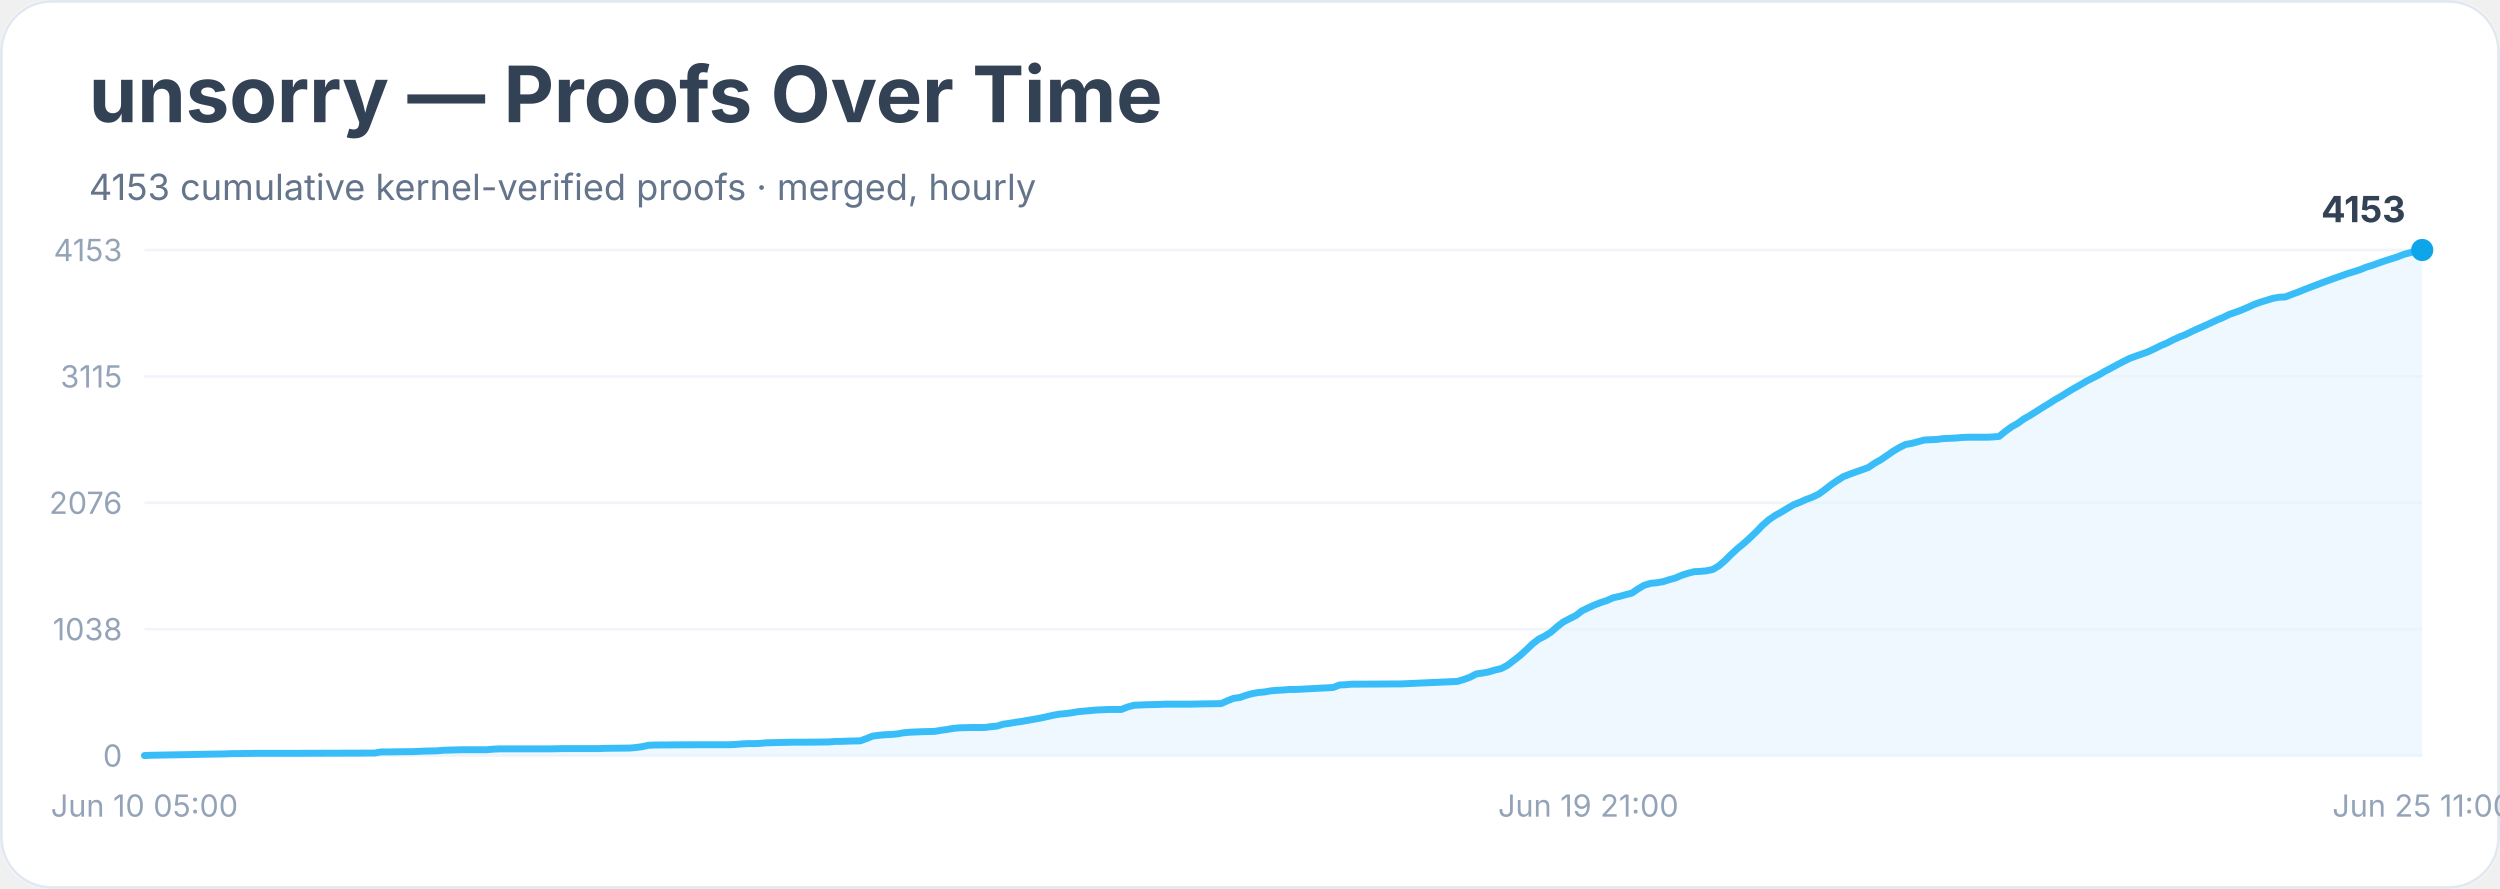
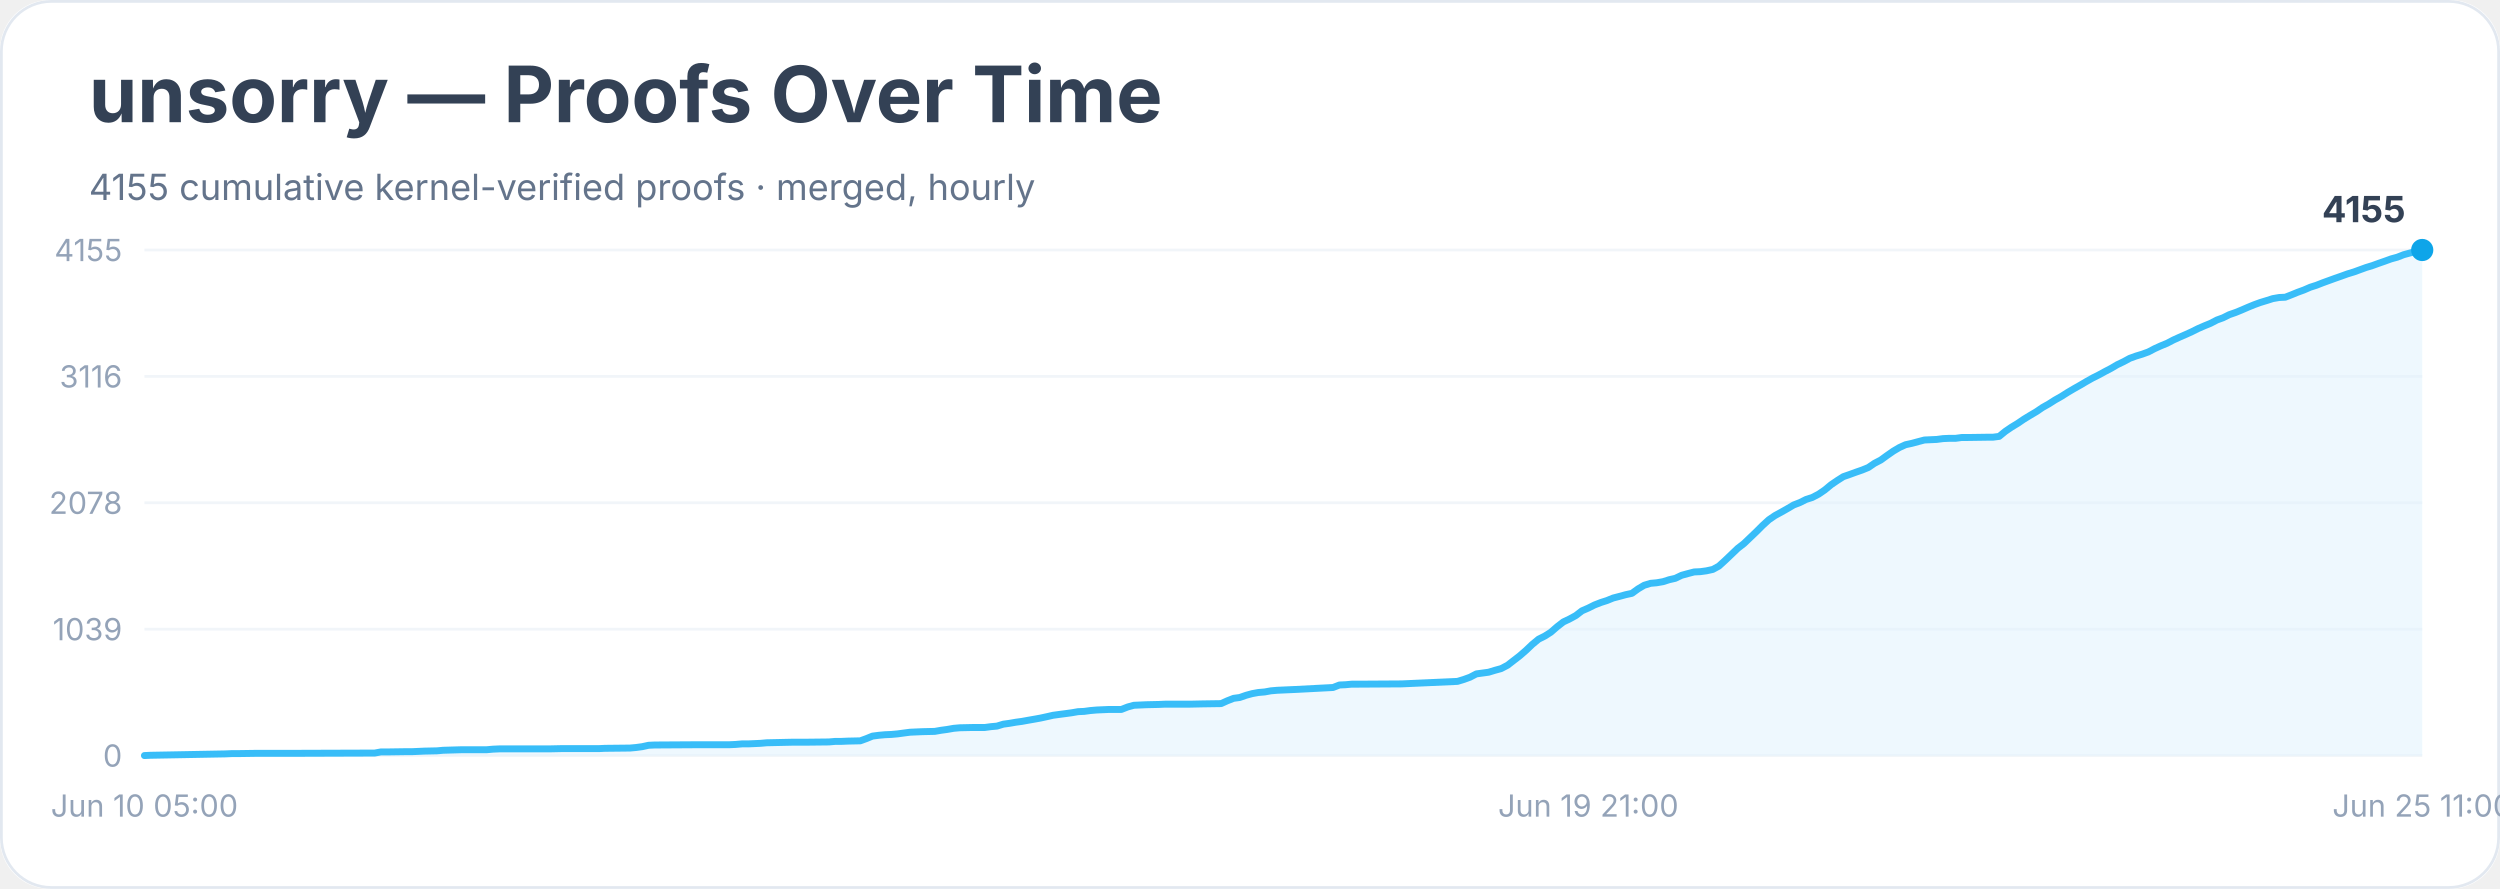
<svg xmlns="http://www.w3.org/2000/svg" width="900" height="320" viewBox="0 0 900 320" role="img" aria-labelledby="title desc">
  <rect width="900" height="100%" rx="18" fill="#ffffff" />
  <rect x="0.5" y="0.5" width="899" height="319" rx="18" fill="none" stroke="#e2e8f0" />
  <text x="32" y="44" font-family="Inter, system-ui, sans-serif" font-size="28" font-weight="700" fill="#334155">unsorry — Proofs Over Time</text>
-   <text x="32" y="72" font-family="Inter, system-ui, sans-serif" font-size="13" fill="#64748b">4153 cumulative kernel-verified proofs · merged, hourly</text>
+   <text x="32" y="72" font-family="Inter, system-ui, sans-serif" font-size="13" fill="#64748b">4155 cumulative kernel-verified proofs · merged, hourly</text>
  <line x1="52" y1="272.0" x2="872" y2="272.0" stroke="#f1f5f9" />
  <text x="44" y="276.0" text-anchor="end" font-family="Inter, system-ui, sans-serif" font-size="11" fill="#94a3b8">0</text>
  <line x1="52" y1="226.5" x2="872" y2="226.5" stroke="#f1f5f9" />
-   <text x="44" y="230.5" text-anchor="end" font-family="Inter, system-ui, sans-serif" font-size="11" fill="#94a3b8">1038</text>
+   <text x="44" y="230.5" text-anchor="end" font-family="Inter, system-ui, sans-serif" font-size="11" fill="#94a3b8">1039</text>
  <line x1="52" y1="181.0" x2="872" y2="181.0" stroke="#f1f5f9" />
-   <text x="44" y="185.0" text-anchor="end" font-family="Inter, system-ui, sans-serif" font-size="11" fill="#94a3b8">2076</text>
+   <text x="44" y="185.0" text-anchor="end" font-family="Inter, system-ui, sans-serif" font-size="11" fill="#94a3b8">2078</text>
  <line x1="52" y1="135.5" x2="872" y2="135.5" stroke="#f1f5f9" />
-   <text x="44" y="139.5" text-anchor="end" font-family="Inter, system-ui, sans-serif" font-size="11" fill="#94a3b8">3115</text>
+   <text x="44" y="139.5" text-anchor="end" font-family="Inter, system-ui, sans-serif" font-size="11" fill="#94a3b8">3116</text>
  <line x1="52" y1="90.0" x2="872" y2="90.0" stroke="#f1f5f9" />
-   <text x="44" y="94.0" text-anchor="end" font-family="Inter, system-ui, sans-serif" font-size="11" fill="#94a3b8">4153</text>
-   <polygon points="52.0,272.0 52.0,272.0 54.2,271.9 81.1,271.4 83.4,271.3 85.6,271.3 92.3,271.2 105.8,271.2 134.9,271.1 137.1,270.7 139.4,270.7 146.1,270.6 148.3,270.6 150.6,270.5 152.8,270.4 157.3,270.3 159.5,270.1 166.3,269.9 175.2,269.9 177.5,269.7 179.7,269.6 197.6,269.6 202.1,269.5 213.3,269.5 215.6,269.5 217.8,269.4 226.8,269.3 229.0,269.1 231.2,268.8 233.5,268.3 235.7,268.2 251.4,268.1 258.1,268.1 262.6,268.1 264.8,268.0 267.1,267.8 269.3,267.7 271.6,267.7 273.8,267.6 276.0,267.4 285.0,267.2 289.5,267.2 298.4,267.1 300.7,266.9 302.9,266.9 305.2,266.8 309.7,266.7 311.9,265.9 314.1,265.0 316.4,264.7 318.6,264.5 320.9,264.4 323.1,264.2 325.3,263.8 327.6,263.6 329.8,263.5 332.1,263.4 336.5,263.3 338.8,262.9 341.0,262.6 343.3,262.2 345.5,262.0 350.0,261.9 354.5,261.9 356.7,261.6 358.9,261.4 361.2,260.7 363.4,260.4 365.7,260.0 367.9,259.7 370.1,259.3 372.4,258.9 374.6,258.5 376.9,258.0 379.1,257.5 381.3,257.1 383.6,256.9 385.8,256.6 388.1,256.2 390.3,256.0 392.5,255.8 394.8,255.6 397.0,255.5 399.3,255.4 403.7,255.4 406.0,254.5 408.2,253.9 410.5,253.8 412.7,253.7 417.2,253.6 419.4,253.5 428.4,253.5 432.9,253.4 439.6,253.3 441.8,252.3 444.1,251.4 446.3,251.1 448.6,250.3 450.8,249.7 453.0,249.3 455.3,249.1 457.5,248.7 459.8,248.5 462.0,248.4 464.2,248.2 466.5,248.2 479.9,247.5 482.2,246.6 484.4,246.5 486.6,246.3 488.9,246.3 504.6,246.2 524.7,245.3 527.0,244.6 529.2,243.8 531.5,242.6 533.7,242.3 535.9,241.9 538.2,241.2 540.4,240.7 542.7,239.5 544.9,237.8 547.1,236.1 549.4,234.0 551.6,231.9 553.9,230.1 556.1,229.0 558.3,227.6 560.6,225.6 562.8,223.9 565.1,222.7 567.3,221.6 569.5,219.9 571.8,218.8 574.0,217.8 576.3,216.9 578.5,216.2 580.7,215.2 583.0,214.7 585.2,214.1 587.5,213.5 589.7,212.0 591.9,210.7 594.2,210.0 596.4,209.8 598.7,209.4 600.9,208.7 603.1,208.1 605.4,207.1 607.6,206.4 609.9,205.8 612.1,205.7 614.3,205.5 616.6,205.0 618.8,203.7 621.1,201.7 623.3,199.5 625.6,197.4 627.8,195.6 630.0,193.6 632.3,191.4 634.5,189.1 636.8,187.1 639.0,185.6 641.2,184.4 643.5,183.0 645.7,181.7 648.0,180.8 650.2,179.8 652.4,179.0 654.7,177.9 656.9,176.3 659.2,174.5 661.4,173.0 663.6,171.6 665.9,170.7 668.1,169.9 670.4,169.1 672.6,168.3 674.8,166.8 677.1,165.5 679.3,164.0 681.6,162.4 683.8,161.1 686.0,160.0 688.3,159.6 690.5,159.0 692.8,158.4 695.0,158.3 697.2,158.2 699.5,157.9 701.7,157.8 704.0,157.7 706.2,157.5 708.4,157.4 715.2,157.4 717.4,157.3 719.7,157.1 721.9,155.3 724.1,153.7 726.4,152.4 728.6,150.8 730.9,149.5 733.1,148.1 735.3,146.7 737.6,145.3 739.8,143.9 742.1,142.6 744.3,141.2 746.5,139.9 748.8,138.6 751.0,137.3 753.3,136.1 755.5,135.0 757.7,133.7 760.0,132.5 762.2,131.3 764.5,130.1 766.7,129.0 768.9,128.2 771.2,127.4 773.4,126.6 775.7,125.5 777.9,124.4 780.1,123.5 782.4,122.3 784.6,121.3 786.9,120.4 789.1,119.3 791.3,118.3 793.6,117.3 795.8,116.3 798.1,115.2 800.3,114.3 802.5,113.2 804.8,112.4 807.0,111.6 809.3,110.6 811.5,109.6 813.7,108.8 816.0,108.1 818.2,107.4 820.5,107.0 822.7,106.9 825.0,106.0 827.2,105.2 829.4,104.3 831.7,103.4 833.9,102.6 836.2,101.7 838.4,100.9 840.6,100.1 842.9,99.3 845.1,98.5 847.4,97.8 849.6,97.1 851.8,96.2 854.1,95.5 856.3,94.7 858.6,93.9 860.8,93.2 863.0,92.5 865.3,91.6 867.5,91.0 869.8,90.4 872.0,90.0 872.0,272.0" fill="#e0f2fe" opacity="0.55" />
-   <polyline points="52.0,272.0 54.2,271.9 81.1,271.4 83.4,271.3 85.6,271.3 92.3,271.2 105.8,271.2 134.9,271.1 137.1,270.7 139.4,270.7 146.1,270.6 148.3,270.6 150.6,270.5 152.8,270.4 157.3,270.3 159.5,270.1 166.3,269.9 175.2,269.9 177.5,269.7 179.7,269.6 197.6,269.6 202.1,269.5 213.3,269.5 215.6,269.5 217.8,269.4 226.8,269.3 229.0,269.1 231.2,268.8 233.5,268.3 235.7,268.2 251.4,268.1 258.1,268.1 262.6,268.1 264.8,268.0 267.1,267.8 269.3,267.7 271.6,267.7 273.8,267.6 276.0,267.4 285.0,267.2 289.5,267.2 298.4,267.1 300.7,266.9 302.9,266.9 305.2,266.8 309.7,266.7 311.9,265.9 314.1,265.0 316.4,264.7 318.6,264.5 320.9,264.4 323.1,264.2 325.3,263.8 327.6,263.6 329.8,263.5 332.1,263.4 336.5,263.3 338.8,262.9 341.0,262.6 343.3,262.2 345.5,262.0 350.0,261.9 354.5,261.9 356.7,261.6 358.9,261.4 361.2,260.7 363.4,260.4 365.7,260.0 367.9,259.7 370.1,259.3 372.4,258.9 374.6,258.5 376.9,258.0 379.1,257.5 381.3,257.1 383.6,256.9 385.8,256.6 388.1,256.2 390.3,256.0 392.5,255.8 394.8,255.6 397.0,255.5 399.3,255.4 403.7,255.4 406.0,254.5 408.2,253.9 410.5,253.8 412.7,253.7 417.2,253.6 419.4,253.5 428.4,253.5 432.9,253.4 439.6,253.3 441.8,252.3 444.1,251.4 446.3,251.1 448.6,250.3 450.8,249.7 453.0,249.3 455.3,249.1 457.5,248.7 459.8,248.5 462.0,248.4 464.2,248.2 466.5,248.2 479.9,247.5 482.2,246.6 484.4,246.5 486.6,246.3 488.9,246.3 504.6,246.2 524.7,245.3 527.0,244.6 529.2,243.8 531.5,242.6 533.7,242.3 535.9,241.9 538.2,241.2 540.4,240.7 542.7,239.5 544.9,237.8 547.1,236.1 549.4,234.0 551.6,231.9 553.9,230.1 556.1,229.0 558.3,227.6 560.6,225.6 562.8,223.9 565.1,222.7 567.3,221.6 569.5,219.9 571.8,218.8 574.0,217.8 576.3,216.9 578.5,216.2 580.7,215.2 583.0,214.7 585.2,214.1 587.5,213.5 589.7,212.0 591.9,210.7 594.2,210.0 596.4,209.8 598.7,209.4 600.9,208.7 603.1,208.1 605.4,207.1 607.6,206.4 609.9,205.8 612.1,205.7 614.3,205.5 616.6,205.0 618.8,203.7 621.1,201.7 623.3,199.5 625.6,197.4 627.8,195.6 630.0,193.6 632.3,191.4 634.5,189.1 636.8,187.1 639.0,185.6 641.2,184.4 643.5,183.0 645.7,181.7 648.0,180.8 650.2,179.8 652.4,179.0 654.7,177.9 656.9,176.3 659.2,174.5 661.4,173.0 663.6,171.6 665.9,170.7 668.1,169.9 670.4,169.1 672.6,168.3 674.8,166.8 677.1,165.5 679.3,164.0 681.6,162.4 683.8,161.1 686.0,160.0 688.3,159.6 690.5,159.0 692.8,158.4 695.0,158.3 697.2,158.2 699.5,157.9 701.7,157.8 704.0,157.7 706.2,157.5 708.4,157.4 715.2,157.4 717.4,157.3 719.7,157.1 721.9,155.3 724.1,153.7 726.4,152.4 728.6,150.8 730.9,149.5 733.1,148.1 735.3,146.7 737.6,145.3 739.8,143.9 742.1,142.6 744.3,141.2 746.5,139.9 748.8,138.6 751.0,137.3 753.3,136.1 755.5,135.0 757.7,133.7 760.0,132.5 762.2,131.3 764.5,130.1 766.7,129.0 768.9,128.2 771.2,127.4 773.4,126.6 775.7,125.5 777.9,124.4 780.1,123.5 782.4,122.3 784.6,121.3 786.9,120.4 789.1,119.3 791.3,118.3 793.6,117.3 795.8,116.3 798.1,115.2 800.3,114.3 802.5,113.2 804.8,112.4 807.0,111.6 809.3,110.6 811.5,109.6 813.7,108.8 816.0,108.1 818.2,107.4 820.5,107.0 822.7,106.9 825.0,106.0 827.2,105.2 829.4,104.3 831.7,103.4 833.9,102.6 836.2,101.7 838.4,100.9 840.6,100.1 842.9,99.3 845.1,98.5 847.4,97.8 849.6,97.1 851.8,96.2 854.1,95.5 856.3,94.7 858.6,93.9 860.8,93.2 863.0,92.5 865.3,91.6 867.5,91.0 869.8,90.4 872.0,90.0" fill="none" stroke="#38bdf8" stroke-width="2.5" stroke-linejoin="round" stroke-linecap="round" />
+   <text x="44" y="94.0" text-anchor="end" font-family="Inter, system-ui, sans-serif" font-size="11" fill="#94a3b8">4155</text>
+   <polygon points="52.0,272.0 52.0,272.0 54.2,271.9 81.1,271.4 83.4,271.3 85.6,271.3 92.3,271.2 105.8,271.2 134.9,271.1 137.1,270.7 139.4,270.7 146.1,270.6 148.3,270.6 150.6,270.5 152.8,270.4 157.3,270.3 159.5,270.1 166.3,269.9 175.2,269.9 177.5,269.7 179.7,269.6 197.6,269.6 202.1,269.5 213.3,269.5 215.6,269.5 217.8,269.4 226.8,269.3 229.0,269.1 231.2,268.8 233.5,268.3 235.7,268.2 251.4,268.1 258.1,268.1 262.6,268.1 264.8,268.0 267.1,267.8 269.3,267.8 271.6,267.7 273.8,267.6 276.0,267.4 285.0,267.2 289.5,267.2 298.4,267.1 300.7,266.9 302.9,266.9 305.2,266.8 309.7,266.7 311.9,265.9 314.1,265.0 316.4,264.7 318.6,264.5 320.9,264.4 323.1,264.2 325.3,263.9 327.6,263.6 329.8,263.5 332.1,263.4 336.5,263.3 338.8,262.9 341.0,262.6 343.3,262.2 345.5,262.0 350.0,261.9 354.5,261.9 356.7,261.6 358.9,261.4 361.2,260.7 363.4,260.4 365.7,260.0 367.9,259.7 370.1,259.3 372.4,258.9 374.6,258.5 376.9,258.0 379.1,257.5 381.3,257.2 383.6,256.9 385.8,256.6 388.1,256.2 390.3,256.1 392.5,255.8 394.8,255.6 397.0,255.5 399.3,255.4 403.7,255.4 406.0,254.5 408.2,253.9 410.5,253.8 412.7,253.7 417.2,253.6 419.4,253.5 428.4,253.5 432.9,253.4 439.6,253.3 441.8,252.3 444.1,251.4 446.3,251.1 448.6,250.3 450.8,249.7 453.0,249.3 455.3,249.1 457.5,248.7 459.8,248.5 462.0,248.4 464.2,248.3 466.5,248.2 479.9,247.5 482.2,246.6 484.4,246.5 486.6,246.3 488.9,246.3 504.6,246.2 524.7,245.3 527.0,244.6 529.2,243.8 531.5,242.6 533.7,242.3 535.9,242.0 538.2,241.3 540.4,240.7 542.7,239.5 544.9,237.8 547.1,236.1 549.4,234.1 551.6,232.0 553.9,230.1 556.1,229.0 558.3,227.6 560.6,225.6 562.8,223.9 565.1,222.8 567.3,221.6 569.5,219.9 571.8,218.9 574.0,217.8 576.3,216.9 578.5,216.2 580.7,215.3 583.0,214.7 585.2,214.1 587.5,213.6 589.7,212.0 591.9,210.7 594.2,210.0 596.4,209.8 598.7,209.4 600.9,208.7 603.1,208.2 605.4,207.1 607.6,206.5 609.9,205.9 612.1,205.8 614.3,205.5 616.6,205.0 618.8,203.8 621.1,201.7 623.3,199.6 625.6,197.4 627.8,195.7 630.0,193.6 632.3,191.4 634.5,189.2 636.8,187.1 639.0,185.6 641.2,184.4 643.5,183.1 645.7,181.8 648.0,180.9 650.2,179.8 652.4,179.1 654.7,177.9 656.9,176.4 659.2,174.5 661.4,173.0 663.6,171.6 665.9,170.8 668.1,170.0 670.4,169.2 672.6,168.3 674.8,166.8 677.1,165.6 679.3,164.0 681.6,162.4 683.8,161.1 686.0,160.1 688.3,159.6 690.5,159.0 692.8,158.4 695.0,158.3 697.2,158.2 699.5,157.9 701.7,157.8 704.0,157.8 706.2,157.5 708.4,157.5 715.2,157.4 717.4,157.4 719.7,157.1 721.9,155.3 724.1,153.8 726.4,152.4 728.6,150.9 730.9,149.5 733.1,148.2 735.3,146.7 737.6,145.4 739.8,144.0 742.1,142.7 744.3,141.3 746.5,140.0 748.8,138.7 751.0,137.4 753.3,136.1 755.5,135.0 757.7,133.8 760.0,132.6 762.2,131.3 764.5,130.2 766.7,129.0 768.9,128.2 771.2,127.5 773.4,126.7 775.7,125.5 777.9,124.5 780.1,123.6 782.4,122.4 784.6,121.4 786.9,120.4 789.1,119.4 791.3,118.3 793.6,117.3 795.8,116.4 798.1,115.2 800.3,114.4 802.5,113.3 804.8,112.5 807.0,111.6 809.3,110.6 811.5,109.7 813.7,108.9 816.0,108.2 818.2,107.5 820.5,107.1 822.7,107.0 825.0,106.1 827.2,105.2 829.4,104.4 831.7,103.4 833.9,102.7 836.2,101.8 838.4,101.0 840.6,100.2 842.9,99.4 845.1,98.6 847.4,97.9 849.6,97.1 851.8,96.3 854.1,95.6 856.3,94.8 858.6,94.0 860.8,93.2 863.0,92.6 865.3,91.7 867.5,91.1 869.8,90.5 872.0,90.0 872.0,272.0" fill="#e0f2fe" opacity="0.55" />
+   <polyline points="52.0,272.0 54.2,271.9 81.1,271.4 83.4,271.3 85.6,271.3 92.3,271.2 105.8,271.2 134.9,271.1 137.1,270.7 139.4,270.7 146.1,270.6 148.3,270.6 150.6,270.5 152.8,270.4 157.3,270.3 159.5,270.1 166.3,269.9 175.2,269.9 177.5,269.7 179.7,269.6 197.6,269.6 202.1,269.5 213.3,269.5 215.6,269.5 217.8,269.4 226.8,269.3 229.0,269.1 231.2,268.8 233.5,268.3 235.7,268.2 251.4,268.1 258.1,268.1 262.6,268.1 264.8,268.0 267.1,267.8 269.3,267.8 271.6,267.7 273.8,267.6 276.0,267.4 285.0,267.2 289.5,267.2 298.4,267.1 300.7,266.9 302.9,266.9 305.2,266.8 309.7,266.7 311.9,265.9 314.1,265.0 316.4,264.7 318.6,264.5 320.9,264.4 323.1,264.2 325.3,263.9 327.6,263.6 329.8,263.5 332.1,263.4 336.5,263.3 338.8,262.9 341.0,262.6 343.3,262.2 345.5,262.0 350.0,261.9 354.5,261.9 356.7,261.6 358.9,261.4 361.2,260.7 363.4,260.4 365.7,260.0 367.9,259.7 370.1,259.3 372.4,258.9 374.6,258.5 376.9,258.0 379.1,257.5 381.3,257.2 383.6,256.9 385.8,256.6 388.1,256.2 390.3,256.1 392.5,255.8 394.8,255.6 397.0,255.5 399.3,255.4 403.7,255.4 406.0,254.5 408.2,253.9 410.5,253.8 412.7,253.7 417.2,253.6 419.4,253.5 428.4,253.5 432.9,253.4 439.6,253.3 441.8,252.3 444.1,251.4 446.3,251.1 448.6,250.3 450.8,249.7 453.0,249.3 455.3,249.1 457.5,248.7 459.8,248.5 462.0,248.4 464.2,248.3 466.5,248.2 479.9,247.5 482.2,246.6 484.4,246.5 486.6,246.3 488.9,246.3 504.6,246.2 524.7,245.3 527.0,244.6 529.2,243.8 531.5,242.6 533.7,242.3 535.9,242.0 538.2,241.3 540.4,240.7 542.7,239.5 544.9,237.8 547.1,236.1 549.4,234.1 551.6,232.0 553.9,230.1 556.1,229.0 558.3,227.6 560.6,225.6 562.8,223.9 565.1,222.8 567.3,221.6 569.5,219.9 571.8,218.9 574.0,217.8 576.3,216.9 578.5,216.2 580.7,215.3 583.0,214.7 585.2,214.1 587.5,213.6 589.7,212.0 591.9,210.7 594.2,210.0 596.4,209.8 598.7,209.4 600.9,208.7 603.1,208.2 605.4,207.1 607.6,206.5 609.9,205.9 612.1,205.8 614.3,205.5 616.6,205.0 618.8,203.8 621.1,201.7 623.3,199.6 625.6,197.4 627.8,195.7 630.0,193.6 632.3,191.4 634.5,189.2 636.8,187.1 639.0,185.6 641.2,184.4 643.5,183.1 645.7,181.8 648.0,180.9 650.2,179.8 652.4,179.1 654.7,177.9 656.9,176.4 659.2,174.5 661.4,173.0 663.6,171.6 665.9,170.8 668.1,170.0 670.4,169.2 672.6,168.3 674.8,166.8 677.1,165.6 679.3,164.0 681.6,162.4 683.8,161.1 686.0,160.1 688.3,159.6 690.5,159.0 692.8,158.4 695.0,158.3 697.2,158.2 699.5,157.9 701.7,157.8 704.0,157.8 706.2,157.5 708.4,157.5 715.2,157.4 717.4,157.4 719.7,157.1 721.9,155.3 724.1,153.8 726.4,152.4 728.6,150.9 730.9,149.5 733.1,148.2 735.3,146.7 737.6,145.4 739.8,144.0 742.1,142.7 744.3,141.3 746.5,140.0 748.8,138.7 751.0,137.4 753.3,136.1 755.5,135.0 757.7,133.8 760.0,132.6 762.2,131.3 764.5,130.2 766.7,129.0 768.9,128.2 771.2,127.5 773.4,126.7 775.7,125.5 777.9,124.5 780.1,123.6 782.4,122.4 784.6,121.4 786.9,120.4 789.1,119.4 791.3,118.3 793.6,117.3 795.8,116.4 798.1,115.2 800.3,114.4 802.5,113.3 804.8,112.5 807.0,111.6 809.3,110.6 811.5,109.7 813.7,108.9 816.0,108.2 818.2,107.5 820.5,107.1 822.7,107.0 825.0,106.1 827.2,105.2 829.4,104.4 831.7,103.4 833.9,102.7 836.2,101.8 838.4,101.0 840.6,100.2 842.9,99.4 845.1,98.6 847.4,97.9 849.6,97.1 851.8,96.3 854.1,95.6 856.3,94.8 858.6,94.0 860.8,93.2 863.0,92.6 865.3,91.7 867.5,91.1 869.8,90.5 872.0,90.0" fill="none" stroke="#38bdf8" stroke-width="2.5" stroke-linejoin="round" stroke-linecap="round" />
  <circle cx="872.0" cy="90.0" r="4" fill="#0ea5e9" />
-   <text x="866.0" y="80.0" text-anchor="end" font-family="Inter, system-ui, sans-serif" font-size="13" font-weight="700" fill="#334155">4153</text>
+   <text x="866.0" y="80.0" text-anchor="end" font-family="Inter, system-ui, sans-serif" font-size="13" font-weight="700" fill="#334155">4155</text>
  <text x="52.0" y="294" text-anchor="middle" font-family="Inter, system-ui, sans-serif" font-size="11" fill="#94a3b8">Jun 10 05:00</text>
  <text x="571.8" y="294" text-anchor="middle" font-family="Inter, system-ui, sans-serif" font-size="11" fill="#94a3b8">Jun 19 21:00</text>
  <text x="872.0" y="294" text-anchor="middle" font-family="Inter, system-ui, sans-serif" font-size="11" fill="#94a3b8">Jun 25 11:00</text>
</svg>
